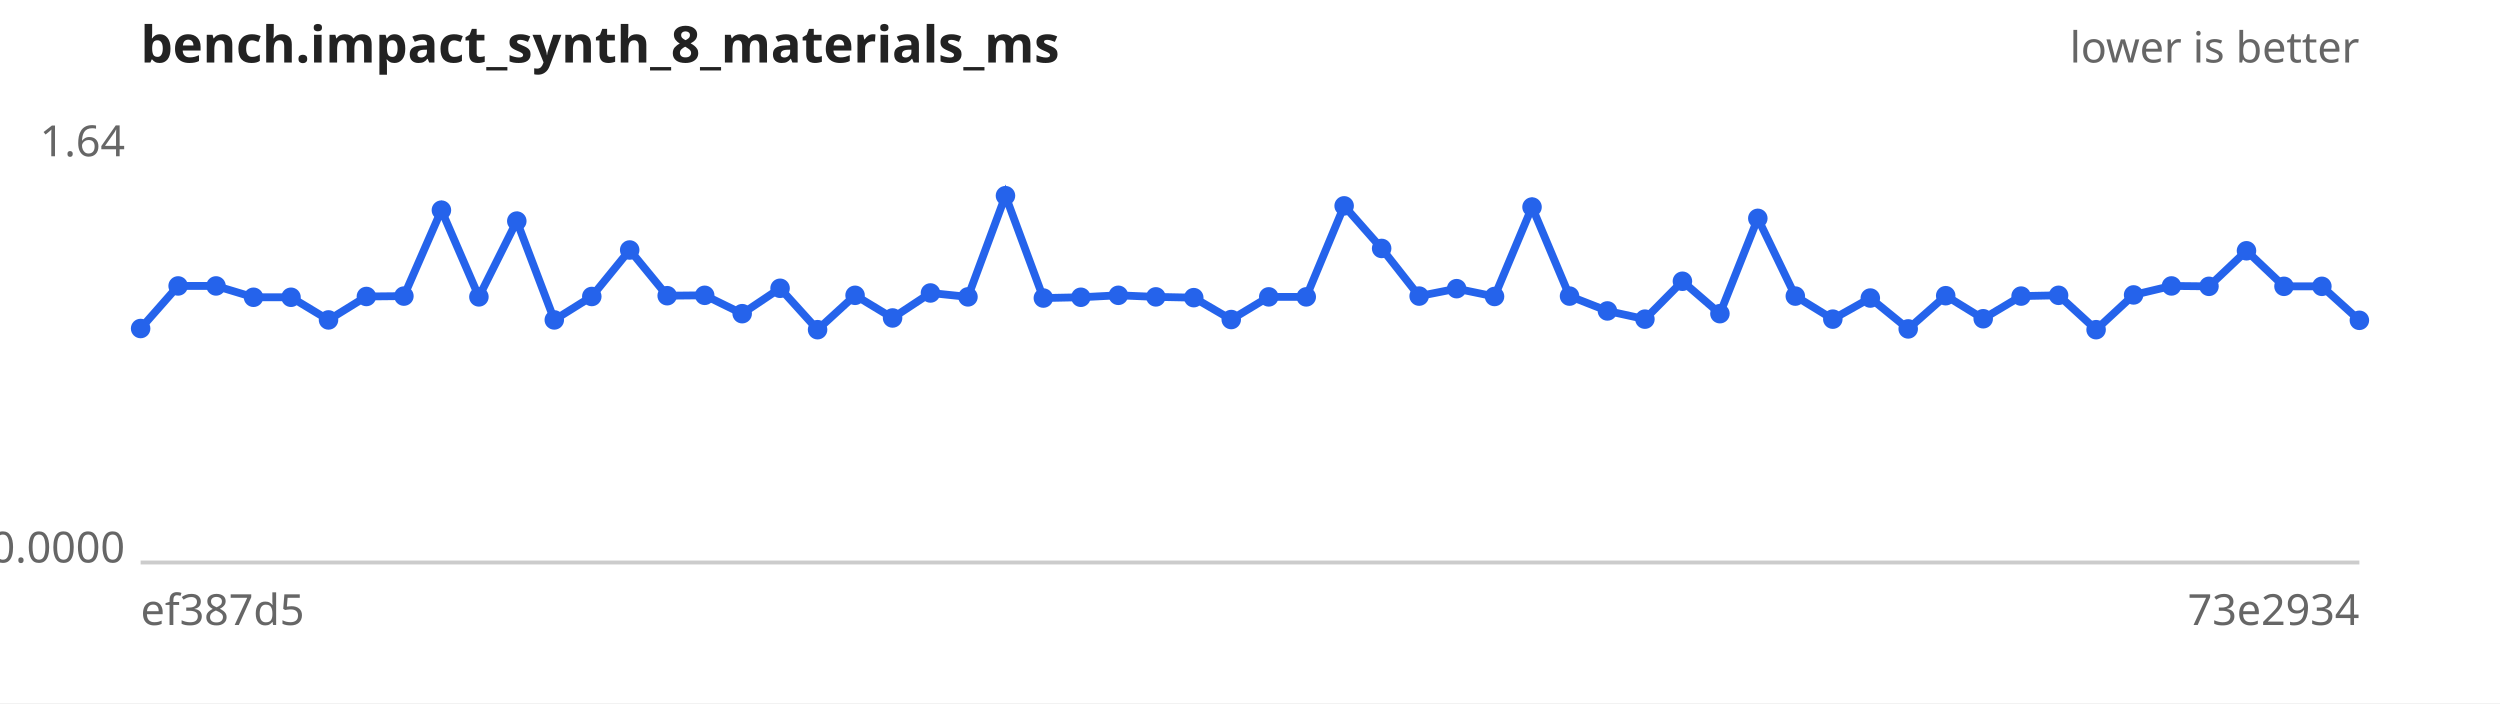
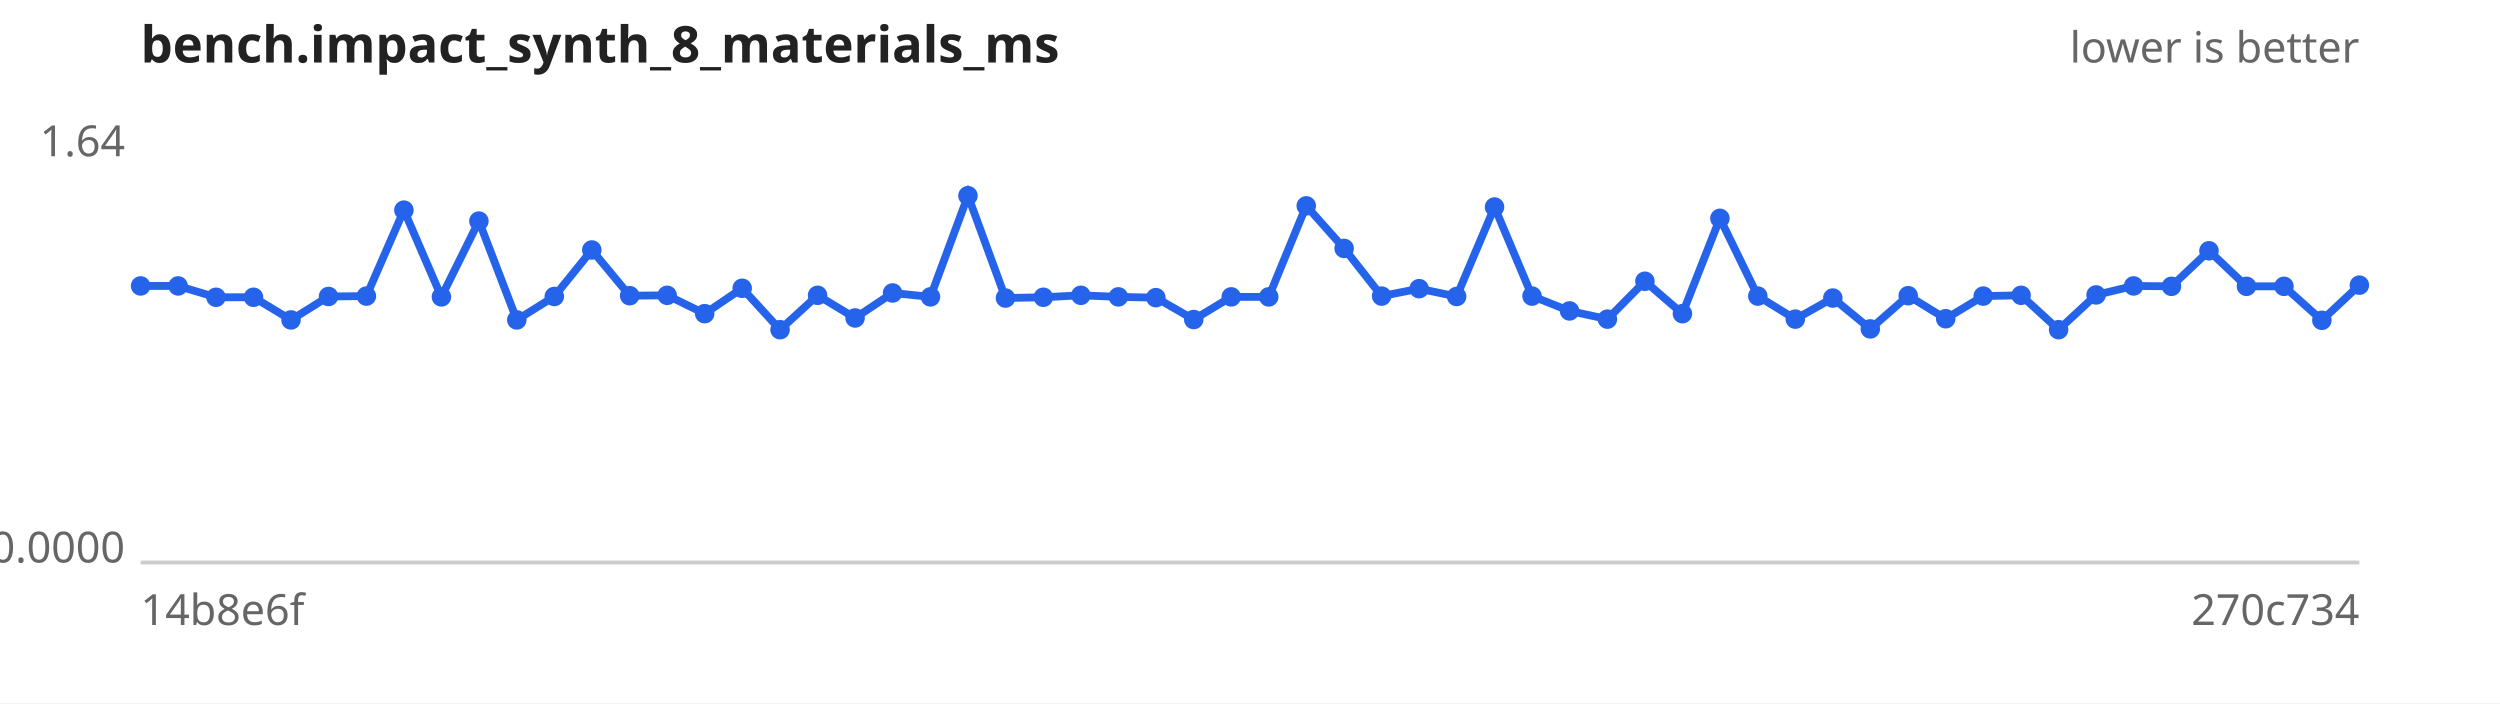
<svg xmlns="http://www.w3.org/2000/svg" width="640" height="180" viewBox="0 0 640 180" font-family="sans-serif" font-size="11">
  <rect width="640" height="180" fill="#ffffff" />
  <text x="36" y="16" font-size="13" font-weight="bold" fill="#222">bench.impact_synth_8_materials_ms</text>
  <text x="604" y="16" text-anchor="end" fill="#666">lower is better</text>
  <line x1="36" y1="144" x2="604" y2="144" stroke="#ccc" />
  <text x="32" y="40.0" text-anchor="end" fill="#666">1.64</text>
  <text x="32" y="144.0" text-anchor="end" fill="#666">0.0000</text>
-   <text x="36" y="160" fill="#666">ef387d5</text>
-   <text x="604" y="160" text-anchor="end" fill="#666">73e2934</text>
-   <path d="M36.0,84.1 L45.6,73.2 L55.3,73.2 L64.9,76.1 L74.5,76.1 L84.1,81.9 L93.8,75.9 L103.4,75.8 L113.0,53.8 L122.6,76.0 L132.3,56.6 L141.9,81.9 L151.5,75.9 L161.2,64.0 L170.8,75.7 L180.4,75.6 L190.0,80.3 L199.7,73.8 L209.3,84.4 L218.9,75.6 L228.5,81.4 L238.2,75.0 L247.8,76.0 L257.4,50.1 L267.1,76.3 L276.7,76.1 L286.3,75.6 L295.9,76.0 L305.6,76.2 L315.2,81.8 L324.8,76.0 L334.4,76.0 L344.1,52.7 L353.7,63.6 L363.3,75.8 L372.9,73.9 L382.6,75.9 L392.2,53.0 L401.8,75.8 L411.5,79.6 L421.1,81.7 L430.7,72.0 L440.3,80.3 L450.0,55.9 L459.6,75.8 L469.2,81.7 L478.8,76.3 L488.5,84.2 L498.1,75.7 L507.7,81.6 L517.4,75.8 L527.0,75.6 L536.6,84.4 L546.2,75.5 L555.9,73.2 L565.5,73.3 L575.1,64.2 L584.7,73.3 L594.4,73.3 L604.0,82.0" fill="none" stroke="#2563eb" stroke-width="2" />
+   <text x="36" y="160" fill="#666">14b8e6f</text>
+   <text x="604" y="160" text-anchor="end" fill="#666">270c734</text>
+   <path d="M36.0,73.2 L45.6,73.2 L55.3,76.1 L64.9,76.1 L74.5,81.9 L84.1,75.9 L93.8,75.8 L103.4,53.8 L113.0,76.0 L122.6,56.6 L132.3,81.9 L141.9,75.9 L151.5,64.0 L161.2,75.7 L170.8,75.6 L180.4,80.3 L190.0,73.8 L199.7,84.4 L209.3,75.6 L218.9,81.4 L228.5,75.0 L238.2,76.0 L247.8,50.1 L257.4,76.3 L267.1,76.1 L276.7,75.6 L286.3,76.0 L295.9,76.2 L305.6,81.8 L315.2,76.0 L324.8,76.0 L334.4,52.7 L344.1,63.6 L353.7,75.8 L363.3,73.9 L372.9,75.9 L382.6,53.0 L392.2,75.8 L401.8,79.6 L411.5,81.7 L421.1,72.0 L430.7,80.3 L440.3,55.9 L450.0,75.8 L459.6,81.7 L469.2,76.3 L478.8,84.2 L488.5,75.7 L498.1,81.6 L507.7,75.8 L517.4,75.6 L527.0,84.4 L536.6,75.5 L546.2,73.2 L555.9,73.3 L565.5,64.2 L575.1,73.3 L584.7,73.3 L594.4,82.0 L604.0,73.0" fill="none" stroke="#2563eb" stroke-width="2" />
  <g fill="#2563eb">
-     <circle cx="36.0" cy="84.1" r="2.5" />
+     <circle cx="36.0" cy="73.2" r="2.5" />
    <circle cx="45.6" cy="73.2" r="2.5" />
-     <circle cx="55.3" cy="73.2" r="2.5" />
+     <circle cx="55.3" cy="76.1" r="2.5" />
    <circle cx="64.9" cy="76.1" r="2.5" />
-     <circle cx="74.5" cy="76.1" r="2.5" />
-     <circle cx="84.1" cy="81.9" r="2.5" />
-     <circle cx="93.8" cy="75.9" r="2.5" />
-     <circle cx="103.4" cy="75.8" r="2.5" />
-     <circle cx="113.0" cy="53.8" r="2.5" />
-     <circle cx="122.6" cy="76.0" r="2.5" />
-     <circle cx="132.3" cy="56.6" r="2.5" />
-     <circle cx="141.9" cy="81.9" r="2.5" />
-     <circle cx="151.5" cy="75.9" r="2.5" />
-     <circle cx="161.2" cy="64.0" r="2.5" />
-     <circle cx="170.8" cy="75.7" r="2.5" />
-     <circle cx="180.4" cy="75.6" r="2.5" />
-     <circle cx="190.0" cy="80.3" r="2.5" />
-     <circle cx="199.7" cy="73.8" r="2.5" />
-     <circle cx="209.3" cy="84.4" r="2.5" />
-     <circle cx="218.9" cy="75.6" r="2.5" />
-     <circle cx="228.5" cy="81.4" r="2.5" />
-     <circle cx="238.2" cy="75.0" r="2.5" />
-     <circle cx="247.8" cy="76.0" r="2.5" />
-     <circle cx="257.4" cy="50.1" r="2.5" />
-     <circle cx="267.1" cy="76.3" r="2.5" />
-     <circle cx="276.7" cy="76.1" r="2.5" />
-     <circle cx="286.3" cy="75.6" r="2.5" />
-     <circle cx="295.9" cy="76.0" r="2.5" />
-     <circle cx="305.6" cy="76.2" r="2.5" />
-     <circle cx="315.2" cy="81.8" r="2.5" />
+     <circle cx="74.5" cy="81.9" r="2.5" />
+     <circle cx="84.1" cy="75.9" r="2.5" />
+     <circle cx="93.8" cy="75.8" r="2.5" />
+     <circle cx="103.4" cy="53.8" r="2.5" />
+     <circle cx="113.0" cy="76.0" r="2.5" />
+     <circle cx="122.6" cy="56.6" r="2.5" />
+     <circle cx="132.3" cy="81.9" r="2.5" />
+     <circle cx="141.9" cy="75.9" r="2.5" />
+     <circle cx="151.5" cy="64.0" r="2.5" />
+     <circle cx="161.2" cy="75.7" r="2.5" />
+     <circle cx="170.8" cy="75.6" r="2.5" />
+     <circle cx="180.4" cy="80.3" r="2.5" />
+     <circle cx="190.0" cy="73.8" r="2.5" />
+     <circle cx="199.7" cy="84.4" r="2.5" />
+     <circle cx="209.3" cy="75.6" r="2.5" />
+     <circle cx="218.9" cy="81.4" r="2.5" />
+     <circle cx="228.5" cy="75.0" r="2.5" />
+     <circle cx="238.2" cy="76.0" r="2.5" />
+     <circle cx="247.8" cy="50.1" r="2.5" />
+     <circle cx="257.4" cy="76.3" r="2.5" />
+     <circle cx="267.1" cy="76.1" r="2.5" />
+     <circle cx="276.7" cy="75.6" r="2.5" />
+     <circle cx="286.3" cy="76.0" r="2.5" />
+     <circle cx="295.9" cy="76.2" r="2.5" />
+     <circle cx="305.6" cy="81.8" r="2.5" />
+     <circle cx="315.2" cy="76.0" r="2.5" />
    <circle cx="324.8" cy="76.0" r="2.5" />
-     <circle cx="334.4" cy="76.0" r="2.5" />
-     <circle cx="344.1" cy="52.7" r="2.5" />
-     <circle cx="353.7" cy="63.6" r="2.5" />
-     <circle cx="363.3" cy="75.8" r="2.5" />
-     <circle cx="372.9" cy="73.9" r="2.5" />
-     <circle cx="382.6" cy="75.9" r="2.5" />
-     <circle cx="392.2" cy="53.0" r="2.5" />
-     <circle cx="401.8" cy="75.8" r="2.5" />
-     <circle cx="411.5" cy="79.6" r="2.5" />
-     <circle cx="421.1" cy="81.7" r="2.5" />
-     <circle cx="430.7" cy="72.0" r="2.5" />
-     <circle cx="440.3" cy="80.3" r="2.5" />
-     <circle cx="450.0" cy="55.9" r="2.5" />
-     <circle cx="459.6" cy="75.8" r="2.5" />
-     <circle cx="469.2" cy="81.7" r="2.5" />
-     <circle cx="478.8" cy="76.3" r="2.5" />
-     <circle cx="488.5" cy="84.2" r="2.5" />
-     <circle cx="498.1" cy="75.7" r="2.5" />
-     <circle cx="507.7" cy="81.6" r="2.5" />
-     <circle cx="517.4" cy="75.8" r="2.5" />
-     <circle cx="527.0" cy="75.6" r="2.5" />
-     <circle cx="536.6" cy="84.4" r="2.5" />
-     <circle cx="546.2" cy="75.5" r="2.5" />
-     <circle cx="555.9" cy="73.2" r="2.5" />
-     <circle cx="565.5" cy="73.3" r="2.5" />
-     <circle cx="575.1" cy="64.2" r="2.5" />
+     <circle cx="334.4" cy="52.7" r="2.5" />
+     <circle cx="344.1" cy="63.6" r="2.5" />
+     <circle cx="353.7" cy="75.8" r="2.5" />
+     <circle cx="363.3" cy="73.9" r="2.5" />
+     <circle cx="372.9" cy="75.9" r="2.5" />
+     <circle cx="382.6" cy="53.0" r="2.5" />
+     <circle cx="392.2" cy="75.8" r="2.5" />
+     <circle cx="401.8" cy="79.6" r="2.5" />
+     <circle cx="411.5" cy="81.7" r="2.5" />
+     <circle cx="421.1" cy="72.0" r="2.5" />
+     <circle cx="430.7" cy="80.3" r="2.5" />
+     <circle cx="440.3" cy="55.9" r="2.5" />
+     <circle cx="450.0" cy="75.8" r="2.5" />
+     <circle cx="459.6" cy="81.7" r="2.5" />
+     <circle cx="469.2" cy="76.3" r="2.5" />
+     <circle cx="478.8" cy="84.2" r="2.5" />
+     <circle cx="488.5" cy="75.7" r="2.5" />
+     <circle cx="498.1" cy="81.6" r="2.5" />
+     <circle cx="507.7" cy="75.8" r="2.5" />
+     <circle cx="517.4" cy="75.6" r="2.5" />
+     <circle cx="527.0" cy="84.4" r="2.5" />
+     <circle cx="536.6" cy="75.5" r="2.5" />
+     <circle cx="546.2" cy="73.2" r="2.5" />
+     <circle cx="555.9" cy="73.3" r="2.5" />
+     <circle cx="565.5" cy="64.2" r="2.5" />
+     <circle cx="575.1" cy="73.3" r="2.5" />
    <circle cx="584.7" cy="73.3" r="2.5" />
-     <circle cx="594.4" cy="73.3" r="2.5" />
-     <circle cx="604.0" cy="82.0" r="2.5" />
+     <circle cx="594.4" cy="82.0" r="2.5" />
+     <circle cx="604.0" cy="73.0" r="2.5" />
  </g>
</svg>
